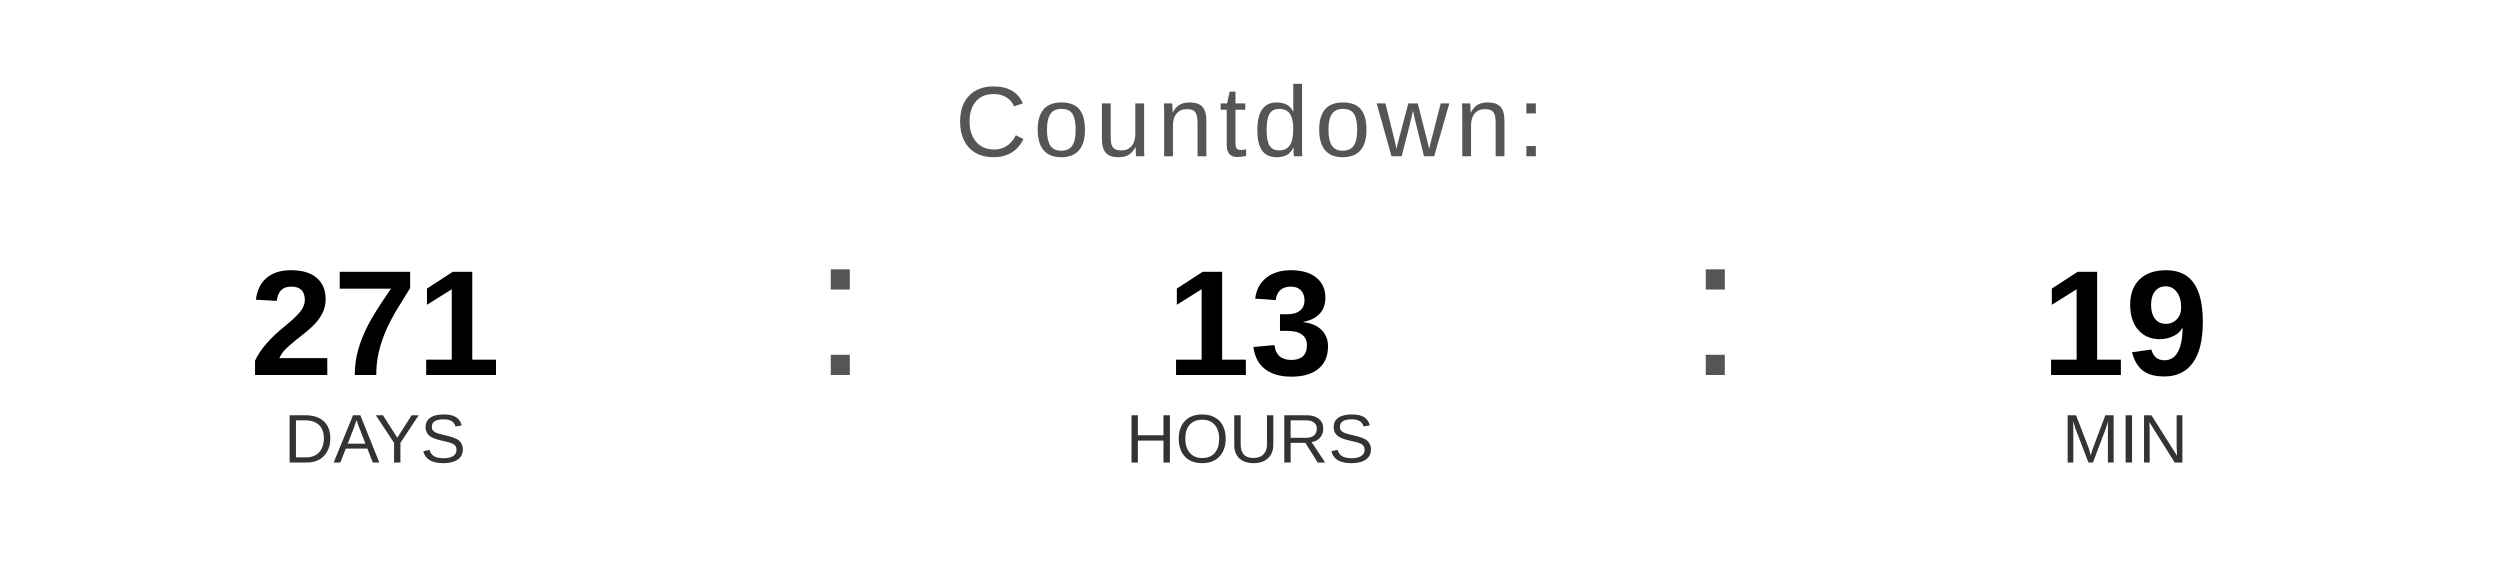
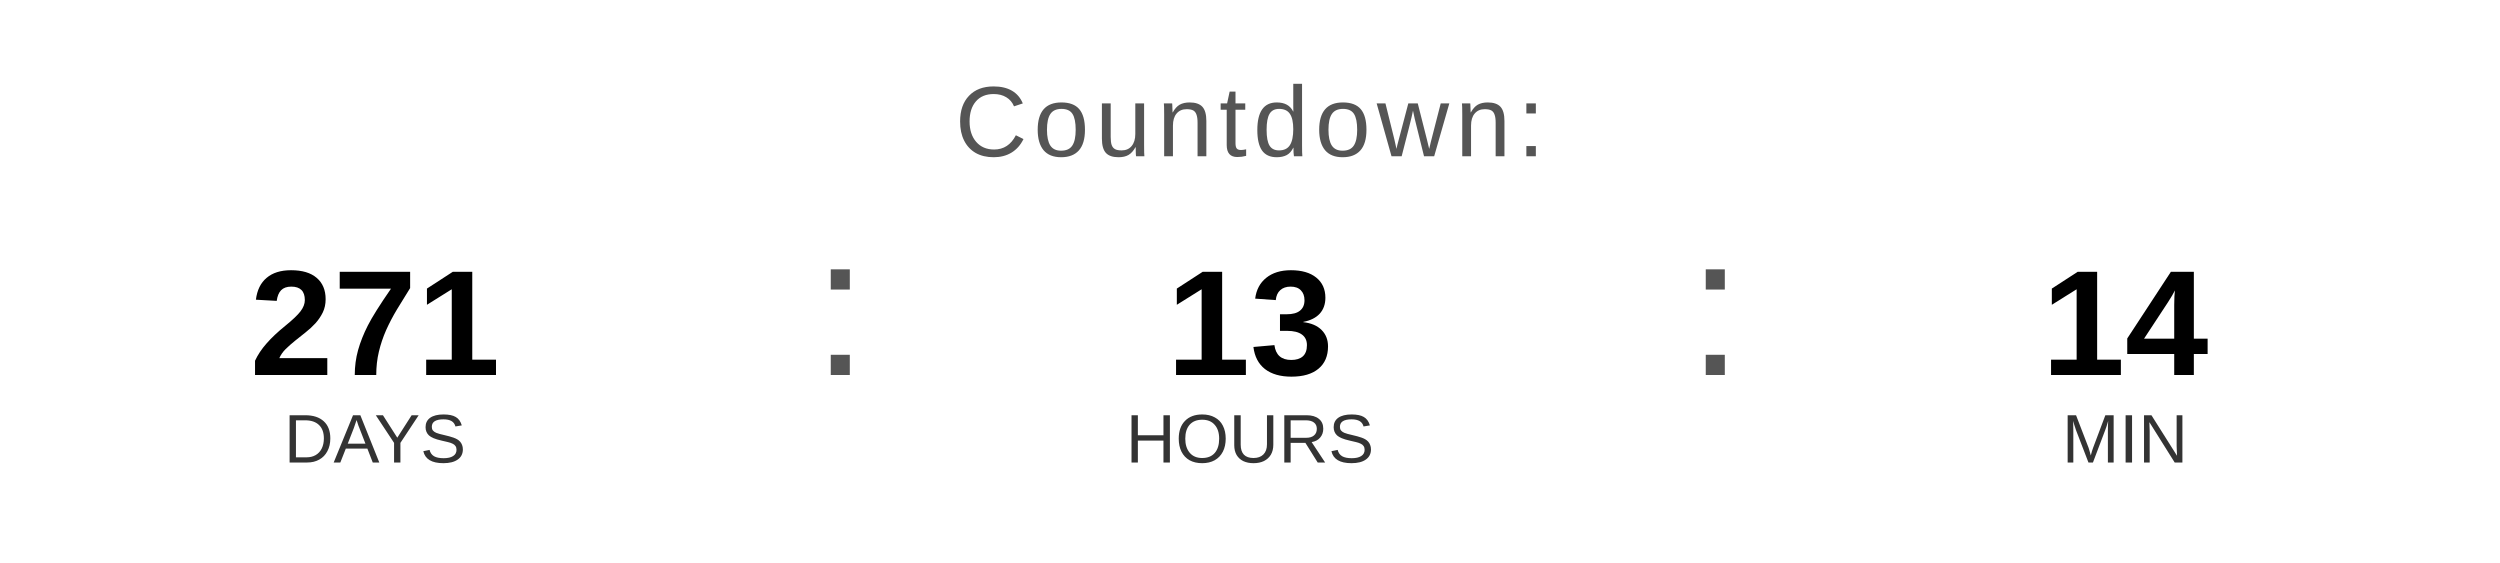
<svg xmlns="http://www.w3.org/2000/svg" width="400" height="90" viewBox="0 0 400 90">
  <text x="200" y="25" font-family="Arial, Helvetica, sans-serif" font-size="16" fill="#555555" text-anchor="middle" letter-spacing="1">
    Countdown:
  </text>
  <text x="60" y="60" font-family="Arial, Helvetica, sans-serif" font-size="24" font-weight="bold" fill="#000000" text-anchor="middle">271</text>
  <text x="60" y="74" font-family="Arial, Helvetica, sans-serif" font-size="11" fill="#333333" text-anchor="middle">DAYS</text>
  <text x="130" y="60" font-family="Arial, sans-serif" font-size="32" fill="#555555">:</text>
  <text x="200" y="60" font-family="Arial, Helvetica, sans-serif" font-size="24" font-weight="bold" fill="#000000" text-anchor="middle">13</text>
  <text x="200" y="74" font-family="Arial, Helvetica, sans-serif" font-size="11" fill="#333333" text-anchor="middle">HOURS</text>
  <text x="270" y="60" font-family="Arial, sans-serif" font-size="32" fill="#555555">:</text>
-   <text x="340" y="60" font-family="Arial, Helvetica, sans-serif" font-size="24" font-weight="bold" fill="#000000" text-anchor="middle">19</text>
+   <text x="340" y="60" font-family="Arial, Helvetica, sans-serif" font-size="24" font-weight="bold" fill="#000000" text-anchor="middle">14</text>
  <text x="340" y="74" font-family="Arial, Helvetica, sans-serif" font-size="11" fill="#333333" text-anchor="middle">MIN</text>
</svg>
